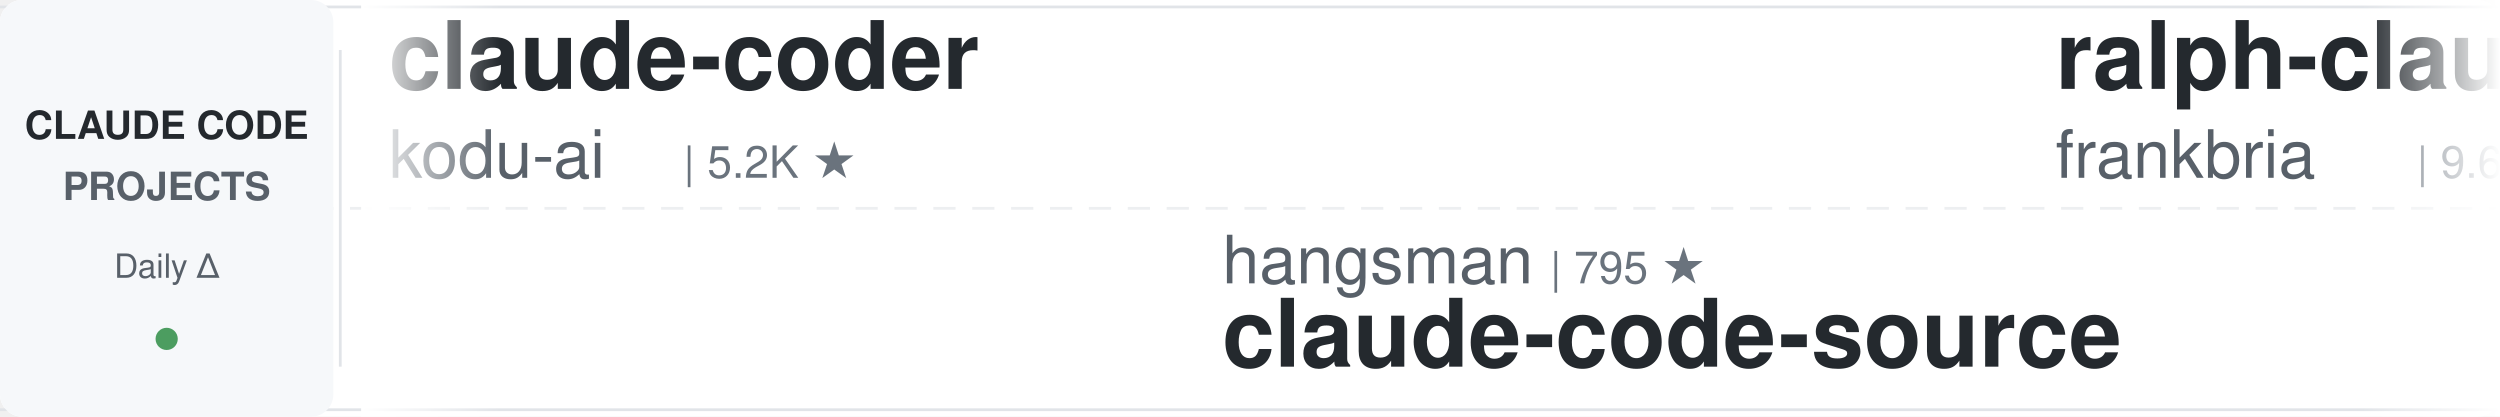
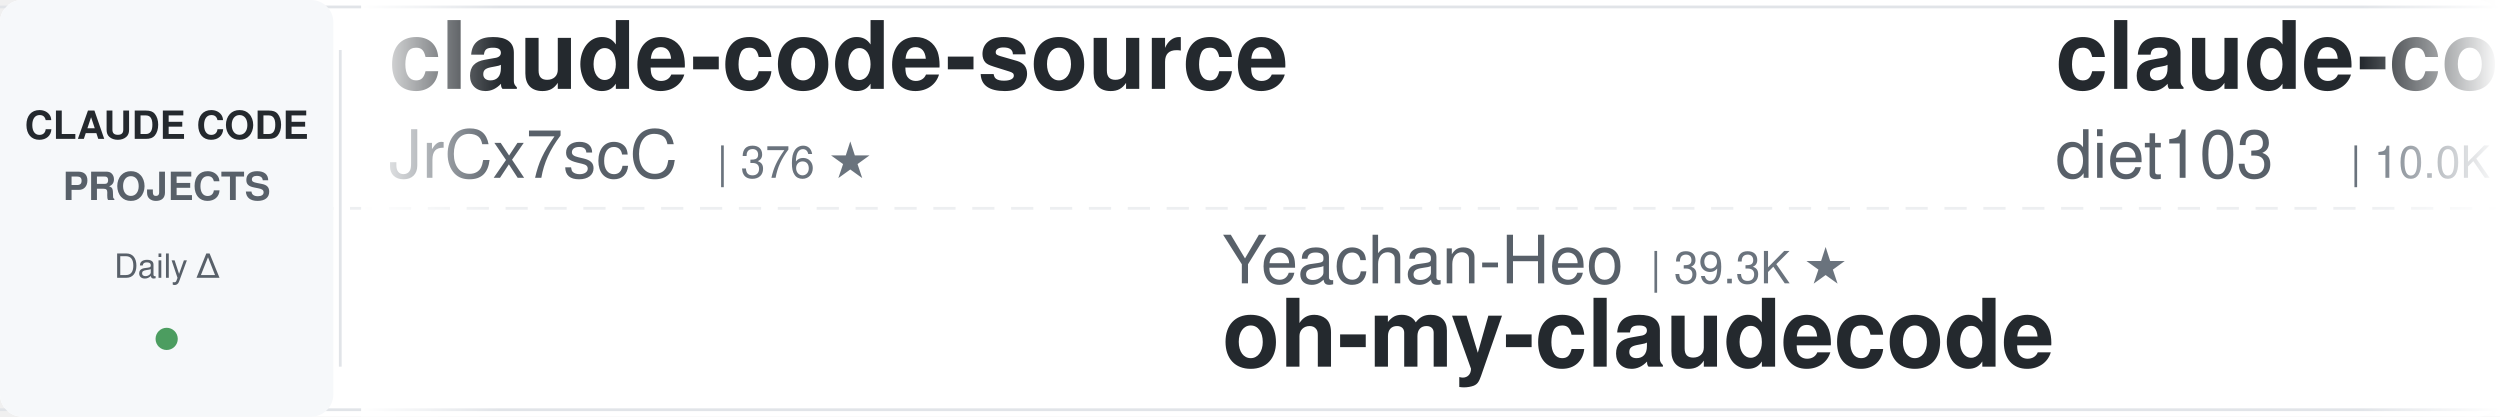
<svg xmlns="http://www.w3.org/2000/svg" width="900" height="150">
  <defs>
    <linearGradient id="leftFade" x1="0%" y1="0%" x2="100%" y2="0%">
      <stop offset="0%" style="stop-color:#ffffff;stop-opacity:1" />
      <stop offset="100%" style="stop-color:#ffffff;stop-opacity:0" />
    </linearGradient>
    <linearGradient id="rightFade" x1="0%" y1="0%" x2="100%" y2="0%">
      <stop offset="0%" style="stop-color:#ffffff;stop-opacity:0" />
      <stop offset="100%" style="stop-color:#ffffff;stop-opacity:1" />
    </linearGradient>
  </defs>
  <rect width="900" height="150" fill="#ffffff" rx="8" />
  <rect x="0" y="2" width="900" height="1" fill="#e1e4e8" />
  <rect x="0" y="147" width="900" height="1" fill="#e1e4e8" />
  <line x1="0" y1="75" x2="900" y2="75" stroke="#e1e4e8" stroke-width="1" stroke-dasharray="8 6" opacity="0.6" />
  <rect x="0" y="0" width="120" height="150" fill="#f6f8fa" rx="8" />
  <text x="60" y="50" font-family="-apple-system, BlinkMacSystemFont, 'Segoe UI', Helvetica, Arial, sans-serif" font-size="14" font-weight="600" fill="#24292e" text-anchor="middle">CLAUDE CODE</text>
  <text x="60" y="72" font-family="-apple-system, BlinkMacSystemFont, 'Segoe UI', Helvetica, Arial, sans-serif" font-size="14" font-weight="600" fill="#586069" text-anchor="middle">PROJECTS</text>
  <text x="60" y="100" font-family="-apple-system, BlinkMacSystemFont, 'Segoe UI', Helvetica, Arial, sans-serif" font-size="12" font-weight="500" fill="#586069" text-anchor="middle">Daily Δ</text>
  <circle cx="60" cy="122" r="4" fill="#22863a" opacity="0.8" />
  <rect x="122" y="18" width="1" height="114" fill="#e1e4e8" />
  <clipPath id="tickerClip">
    <rect x="130" y="0" width="770" height="150" />
  </clipPath>
  <g clip-path="url(#tickerClip)">
    <g id="tickerItems">
      <animateTransform attributeName="transform" attributeType="XML" type="translate" from="0 0" to="-3000 0" dur="54s" repeatCount="indefinite" />
      <g transform="translate(0, 0)">
-         <text x="140" y="32" font-family="-apple-system, BlinkMacSystemFont, 'Segoe UI', Helvetica, Arial, sans-serif" font-size="34" font-weight="600" fill="#24292e">claude-coder</text>
-         <text x="140" y="64" font-family="-apple-system, BlinkMacSystemFont, 'Segoe UI', Helvetica, Arial, sans-serif" font-size="24" font-weight="400" fill="#586069">kodu-ai</text>
-         <text x="246" y="64" font-family="-apple-system, BlinkMacSystemFont, 'Segoe UI', Helvetica, Arial, sans-serif" font-size="16" font-weight="500" fill="#6a737d">| 5.2K ★</text>
+         <text x="140" y="32" font-family="-apple-system, BlinkMacSystemFont, 'Segoe UI', Helvetica, Arial, sans-serif" font-size="34" font-weight="600" fill="#24292e">claude-code-source</text>
+         <text x="140" y="64" font-family="-apple-system, BlinkMacSystemFont, 'Segoe UI', Helvetica, Arial, sans-serif" font-size="24" font-weight="400" fill="#586069">JrCx7scC</text>
+         <text x="258" y="64" font-family="-apple-system, BlinkMacSystemFont, 'Segoe UI', Helvetica, Arial, sans-serif" font-size="16" font-weight="500" fill="#6a737d">| 376 ★</text>
      </g>
      <g transform="translate(300, 0)">
-         <text x="140" y="102" font-family="-apple-system, BlinkMacSystemFont, 'Segoe UI', Helvetica, Arial, sans-serif" font-size="24" font-weight="400" fill="#586069">hangsman</text>
-         <text x="258" y="102" font-family="-apple-system, BlinkMacSystemFont, 'Segoe UI', Helvetica, Arial, sans-serif" font-size="16" font-weight="500" fill="#6a737d">| 795 ★</text>
-         <text x="140" y="132" font-family="-apple-system, BlinkMacSystemFont, 'Segoe UI', Helvetica, Arial, sans-serif" font-size="34" font-weight="600" fill="#24292e">claude-code-source</text>
+         <text x="140" y="102" font-family="-apple-system, BlinkMacSystemFont, 'Segoe UI', Helvetica, Arial, sans-serif" font-size="24" font-weight="400" fill="#586069">Yeachan-Heo</text>
+         <text x="294" y="102" font-family="-apple-system, BlinkMacSystemFont, 'Segoe UI', Helvetica, Arial, sans-serif" font-size="16" font-weight="500" fill="#6a737d">| 39.3K ★</text>
+         <text x="140" y="132" font-family="-apple-system, BlinkMacSystemFont, 'Segoe UI', Helvetica, Arial, sans-serif" font-size="34" font-weight="600" fill="#24292e">oh-my-claudecode</text>
      </g>
      <g transform="translate(600, 0)">
-         <text x="140" y="32" font-family="-apple-system, BlinkMacSystemFont, 'Segoe UI', Helvetica, Arial, sans-serif" font-size="34" font-weight="600" fill="#24292e">ralph-claude-code</text>
-         <text x="140" y="64" font-family="-apple-system, BlinkMacSystemFont, 'Segoe UI', Helvetica, Arial, sans-serif" font-size="24" font-weight="400" fill="#586069">frankbria</text>
-         <text x="270" y="64" font-family="-apple-system, BlinkMacSystemFont, 'Segoe UI', Helvetica, Arial, sans-serif" font-size="16" font-weight="500" fill="#6a737d">| 9.6K ★</text>
+         <text x="140" y="32" font-family="-apple-system, BlinkMacSystemFont, 'Segoe UI', Helvetica, Arial, sans-serif" font-size="34" font-weight="600" fill="#24292e">claude-code-infrastructu...</text>
+         <text x="140" y="64" font-family="-apple-system, BlinkMacSystemFont, 'Segoe UI', Helvetica, Arial, sans-serif" font-size="24" font-weight="400" fill="#586069">diet103</text>
+         <text x="246" y="64" font-family="-apple-system, BlinkMacSystemFont, 'Segoe UI', Helvetica, Arial, sans-serif" font-size="16" font-weight="500" fill="#6a737d">| 10.0K ★</text>
      </g>
      <g transform="translate(900, 0)">
-         <text x="140" y="102" font-family="-apple-system, BlinkMacSystemFont, 'Segoe UI', Helvetica, Arial, sans-serif" font-size="24" font-weight="400" fill="#586069">Chachamaru127</text>
-         <text x="318" y="102" font-family="-apple-system, BlinkMacSystemFont, 'Segoe UI', Helvetica, Arial, sans-serif" font-size="16" font-weight="500" fill="#6a737d">| 3.1K ★</text>
-         <text x="140" y="132" font-family="-apple-system, BlinkMacSystemFont, 'Segoe UI', Helvetica, Arial, sans-serif" font-size="34" font-weight="600" fill="#24292e">claude-code-harness</text>
+         <text x="140" y="102" font-family="-apple-system, BlinkMacSystemFont, 'Segoe UI', Helvetica, Arial, sans-serif" font-size="24" font-weight="400" fill="#586069">Yuyz0112</text>
+         <text x="258" y="102" font-family="-apple-system, BlinkMacSystemFont, 'Segoe UI', Helvetica, Arial, sans-serif" font-size="16" font-weight="500" fill="#6a737d">| 2.4K ★</text>
+         <text x="140" y="132" font-family="-apple-system, BlinkMacSystemFont, 'Segoe UI', Helvetica, Arial, sans-serif" font-size="34" font-weight="600" fill="#24292e">claude-code-reverse</text>
      </g>
      <g transform="translate(1200, 0)">
-         <text x="140" y="32" font-family="-apple-system, BlinkMacSystemFont, 'Segoe UI', Helvetica, Arial, sans-serif" font-size="34" font-weight="600" fill="#24292e">claude-code-from-scratch</text>
-         <text x="140" y="64" font-family="-apple-system, BlinkMacSystemFont, 'Segoe UI', Helvetica, Arial, sans-serif" font-size="24" font-weight="400" fill="#586069">Windy3f3f3f3f</text>
-         <text x="318" y="64" font-family="-apple-system, BlinkMacSystemFont, 'Segoe UI', Helvetica, Arial, sans-serif" font-size="16" font-weight="500" fill="#6a737d">| 2.7K ★</text>
+         <text x="140" y="32" font-family="-apple-system, BlinkMacSystemFont, 'Segoe UI', Helvetica, Arial, sans-serif" font-size="34" font-weight="600" fill="#24292e">Dive-into-Claude-Code</text>
+         <text x="140" y="64" font-family="-apple-system, BlinkMacSystemFont, 'Segoe UI', Helvetica, Arial, sans-serif" font-size="24" font-weight="400" fill="#586069">VILA-Lab</text>
+         <text x="258" y="64" font-family="-apple-system, BlinkMacSystemFont, 'Segoe UI', Helvetica, Arial, sans-serif" font-size="16" font-weight="500" fill="#6a737d">| 2.1K ★</text>
      </g>
      <g transform="translate(1500, 0)">
-         <text x="140" y="102" font-family="-apple-system, BlinkMacSystemFont, 'Segoe UI', Helvetica, Arial, sans-serif" font-size="24" font-weight="400" fill="#586069">FlorianBruniaux</text>
-         <text x="342" y="102" font-family="-apple-system, BlinkMacSystemFont, 'Segoe UI', Helvetica, Arial, sans-serif" font-size="16" font-weight="500" fill="#6a737d">| 6.0K ★</text>
-         <text x="140" y="132" font-family="-apple-system, BlinkMacSystemFont, 'Segoe UI', Helvetica, Arial, sans-serif" font-size="34" font-weight="600" fill="#24292e">claude-code-ultimate-gui...</text>
+         <text x="140" y="102" font-family="-apple-system, BlinkMacSystemFont, 'Segoe UI', Helvetica, Arial, sans-serif" font-size="24" font-weight="400" fill="#586069">WorldFlowAI</text>
+         <text x="294" y="102" font-family="-apple-system, BlinkMacSystemFont, 'Segoe UI', Helvetica, Arial, sans-serif" font-size="16" font-weight="500" fill="#6a737d">| 3.4K ★</text>
+         <text x="140" y="132" font-family="-apple-system, BlinkMacSystemFont, 'Segoe UI', Helvetica, Arial, sans-serif" font-size="34" font-weight="600" fill="#24292e">everything-claude-code</text>
      </g>
      <g transform="translate(1800, 0)">
-         <text x="140" y="32" font-family="-apple-system, BlinkMacSystemFont, 'Segoe UI', Helvetica, Arial, sans-serif" font-size="34" font-weight="600" fill="#24292e">claude-code-from-source</text>
-         <text x="140" y="64" font-family="-apple-system, BlinkMacSystemFont, 'Segoe UI', Helvetica, Arial, sans-serif" font-size="24" font-weight="400" fill="#586069">alejandrobalderas</text>
-         <text x="366" y="64" font-family="-apple-system, BlinkMacSystemFont, 'Segoe UI', Helvetica, Arial, sans-serif" font-size="16" font-weight="500" fill="#6a737d">| 2.8K ★</text>
+         <text x="140" y="32" font-family="-apple-system, BlinkMacSystemFont, 'Segoe UI', Helvetica, Arial, sans-serif" font-size="34" font-weight="600" fill="#24292e">ClaudeCodeAgents</text>
+         <text x="140" y="64" font-family="-apple-system, BlinkMacSystemFont, 'Segoe UI', Helvetica, Arial, sans-serif" font-size="24" font-weight="400" fill="#586069">darcyegb</text>
+         <text x="258" y="64" font-family="-apple-system, BlinkMacSystemFont, 'Segoe UI', Helvetica, Arial, sans-serif" font-size="16" font-weight="500" fill="#6a737d">| 765 ★</text>
      </g>
      <g transform="translate(2100, 0)">
-         <text x="140" y="102" font-family="-apple-system, BlinkMacSystemFont, 'Segoe UI', Helvetica, Arial, sans-serif" font-size="24" font-weight="400" fill="#586069">digitalsamba</text>
-         <text x="306" y="102" font-family="-apple-system, BlinkMacSystemFont, 'Segoe UI', Helvetica, Arial, sans-serif" font-size="16" font-weight="500" fill="#6a737d">| 2.1K ★</text>
-         <text x="140" y="132" font-family="-apple-system, BlinkMacSystemFont, 'Segoe UI', Helvetica, Arial, sans-serif" font-size="34" font-weight="600" fill="#24292e">claude-code-video-toolki...</text>
+         <text x="140" y="102" font-family="-apple-system, BlinkMacSystemFont, 'Segoe UI', Helvetica, Arial, sans-serif" font-size="24" font-weight="400" fill="#586069">shanraisshan</text>
+         <text x="306" y="102" font-family="-apple-system, BlinkMacSystemFont, 'Segoe UI', Helvetica, Arial, sans-serif" font-size="16" font-weight="500" fill="#6a737d">| 66.1K ★</text>
+         <text x="140" y="132" font-family="-apple-system, BlinkMacSystemFont, 'Segoe UI', Helvetica, Arial, sans-serif" font-size="34" font-weight="600" fill="#24292e">claude-code-best-practic...</text>
      </g>
      <g transform="translate(2400, 0)">
-         <text x="140" y="32" font-family="-apple-system, BlinkMacSystemFont, 'Segoe UI', Helvetica, Arial, sans-serif" font-size="34" font-weight="600" fill="#24292e">Claude-Code-Usage-Monito...</text>
-         <text x="140" y="64" font-family="-apple-system, BlinkMacSystemFont, 'Segoe UI', Helvetica, Arial, sans-serif" font-size="24" font-weight="400" fill="#586069">Maciek-roboblog</text>
-         <text x="342" y="64" font-family="-apple-system, BlinkMacSystemFont, 'Segoe UI', Helvetica, Arial, sans-serif" font-size="16" font-weight="500" fill="#6a737d">| 8.7K ★</text>
+         <text x="140" y="32" font-family="-apple-system, BlinkMacSystemFont, 'Segoe UI', Helvetica, Arial, sans-serif" font-size="34" font-weight="600" fill="#24292e">claude-code-spec-workflo...</text>
+         <text x="140" y="64" font-family="-apple-system, BlinkMacSystemFont, 'Segoe UI', Helvetica, Arial, sans-serif" font-size="24" font-weight="400" fill="#586069">Pimzino</text>
+         <text x="246" y="64" font-family="-apple-system, BlinkMacSystemFont, 'Segoe UI', Helvetica, Arial, sans-serif" font-size="16" font-weight="500" fill="#6a737d">| 3.9K ★</text>
      </g>
      <g transform="translate(2700, 0)">
-         <text x="140" y="102" font-family="-apple-system, BlinkMacSystemFont, 'Segoe UI', Helvetica, Arial, sans-serif" font-size="24" font-weight="400" fill="#586069">asgeirtj</text>
-         <text x="258" y="102" font-family="-apple-system, BlinkMacSystemFont, 'Segoe UI', Helvetica, Arial, sans-serif" font-size="16" font-weight="500" fill="#6a737d">| 67.9K ★</text>
-         <text x="140" y="132" font-family="-apple-system, BlinkMacSystemFont, 'Segoe UI', Helvetica, Arial, sans-serif" font-size="34" font-weight="600" fill="#24292e">system_prompts_leaks</text>
+         <text x="140" y="102" font-family="-apple-system, BlinkMacSystemFont, 'Segoe UI', Helvetica, Arial, sans-serif" font-size="24" font-weight="400" fill="#586069">liuup</text>
+         <text x="222" y="102" font-family="-apple-system, BlinkMacSystemFont, 'Segoe UI', Helvetica, Arial, sans-serif" font-size="16" font-weight="500" fill="#6a737d">| 3.9K ★</text>
+         <text x="140" y="132" font-family="-apple-system, BlinkMacSystemFont, 'Segoe UI', Helvetica, Arial, sans-serif" font-size="34" font-weight="600" fill="#24292e">claude-code-analysis</text>
      </g>
      <g transform="translate(3000, 0)">
-         <text x="140" y="32" font-family="-apple-system, BlinkMacSystemFont, 'Segoe UI', Helvetica, Arial, sans-serif" font-size="34" font-weight="600" fill="#24292e">claude-coder</text>
-         <text x="140" y="64" font-family="-apple-system, BlinkMacSystemFont, 'Segoe UI', Helvetica, Arial, sans-serif" font-size="24" font-weight="400" fill="#586069">kodu-ai</text>
-         <text x="246" y="64" font-family="-apple-system, BlinkMacSystemFont, 'Segoe UI', Helvetica, Arial, sans-serif" font-size="16" font-weight="500" fill="#6a737d">| 5.2K ★</text>
+         <text x="140" y="32" font-family="-apple-system, BlinkMacSystemFont, 'Segoe UI', Helvetica, Arial, sans-serif" font-size="34" font-weight="600" fill="#24292e">claude-code-source</text>
+         <text x="140" y="64" font-family="-apple-system, BlinkMacSystemFont, 'Segoe UI', Helvetica, Arial, sans-serif" font-size="24" font-weight="400" fill="#586069">JrCx7scC</text>
+         <text x="258" y="64" font-family="-apple-system, BlinkMacSystemFont, 'Segoe UI', Helvetica, Arial, sans-serif" font-size="16" font-weight="500" fill="#6a737d">| 376 ★</text>
      </g>
      <g transform="translate(3300, 0)">
-         <text x="140" y="102" font-family="-apple-system, BlinkMacSystemFont, 'Segoe UI', Helvetica, Arial, sans-serif" font-size="24" font-weight="400" fill="#586069">hangsman</text>
-         <text x="258" y="102" font-family="-apple-system, BlinkMacSystemFont, 'Segoe UI', Helvetica, Arial, sans-serif" font-size="16" font-weight="500" fill="#6a737d">| 795 ★</text>
-         <text x="140" y="132" font-family="-apple-system, BlinkMacSystemFont, 'Segoe UI', Helvetica, Arial, sans-serif" font-size="34" font-weight="600" fill="#24292e">claude-code-source</text>
+         <text x="140" y="102" font-family="-apple-system, BlinkMacSystemFont, 'Segoe UI', Helvetica, Arial, sans-serif" font-size="24" font-weight="400" fill="#586069">Yeachan-Heo</text>
+         <text x="294" y="102" font-family="-apple-system, BlinkMacSystemFont, 'Segoe UI', Helvetica, Arial, sans-serif" font-size="16" font-weight="500" fill="#6a737d">| 39.3K ★</text>
+         <text x="140" y="132" font-family="-apple-system, BlinkMacSystemFont, 'Segoe UI', Helvetica, Arial, sans-serif" font-size="34" font-weight="600" fill="#24292e">oh-my-claudecode</text>
      </g>
      <g transform="translate(3600, 0)">
-         <text x="140" y="32" font-family="-apple-system, BlinkMacSystemFont, 'Segoe UI', Helvetica, Arial, sans-serif" font-size="34" font-weight="600" fill="#24292e">ralph-claude-code</text>
-         <text x="140" y="64" font-family="-apple-system, BlinkMacSystemFont, 'Segoe UI', Helvetica, Arial, sans-serif" font-size="24" font-weight="400" fill="#586069">frankbria</text>
-         <text x="270" y="64" font-family="-apple-system, BlinkMacSystemFont, 'Segoe UI', Helvetica, Arial, sans-serif" font-size="16" font-weight="500" fill="#6a737d">| 9.6K ★</text>
+         <text x="140" y="32" font-family="-apple-system, BlinkMacSystemFont, 'Segoe UI', Helvetica, Arial, sans-serif" font-size="34" font-weight="600" fill="#24292e">claude-code-infrastructu...</text>
+         <text x="140" y="64" font-family="-apple-system, BlinkMacSystemFont, 'Segoe UI', Helvetica, Arial, sans-serif" font-size="24" font-weight="400" fill="#586069">diet103</text>
+         <text x="246" y="64" font-family="-apple-system, BlinkMacSystemFont, 'Segoe UI', Helvetica, Arial, sans-serif" font-size="16" font-weight="500" fill="#6a737d">| 10.0K ★</text>
      </g>
      <g transform="translate(3900, 0)">
-         <text x="140" y="102" font-family="-apple-system, BlinkMacSystemFont, 'Segoe UI', Helvetica, Arial, sans-serif" font-size="24" font-weight="400" fill="#586069">Chachamaru127</text>
-         <text x="318" y="102" font-family="-apple-system, BlinkMacSystemFont, 'Segoe UI', Helvetica, Arial, sans-serif" font-size="16" font-weight="500" fill="#6a737d">| 3.1K ★</text>
-         <text x="140" y="132" font-family="-apple-system, BlinkMacSystemFont, 'Segoe UI', Helvetica, Arial, sans-serif" font-size="34" font-weight="600" fill="#24292e">claude-code-harness</text>
+         <text x="140" y="102" font-family="-apple-system, BlinkMacSystemFont, 'Segoe UI', Helvetica, Arial, sans-serif" font-size="24" font-weight="400" fill="#586069">Yuyz0112</text>
+         <text x="258" y="102" font-family="-apple-system, BlinkMacSystemFont, 'Segoe UI', Helvetica, Arial, sans-serif" font-size="16" font-weight="500" fill="#6a737d">| 2.4K ★</text>
+         <text x="140" y="132" font-family="-apple-system, BlinkMacSystemFont, 'Segoe UI', Helvetica, Arial, sans-serif" font-size="34" font-weight="600" fill="#24292e">claude-code-reverse</text>
      </g>
    </g>
  </g>
  <rect x="130" y="0" width="50" height="150" fill="url(#leftFade)" />
  <rect x="850" y="0" width="50" height="150" fill="url(#rightFade)" />
</svg>
